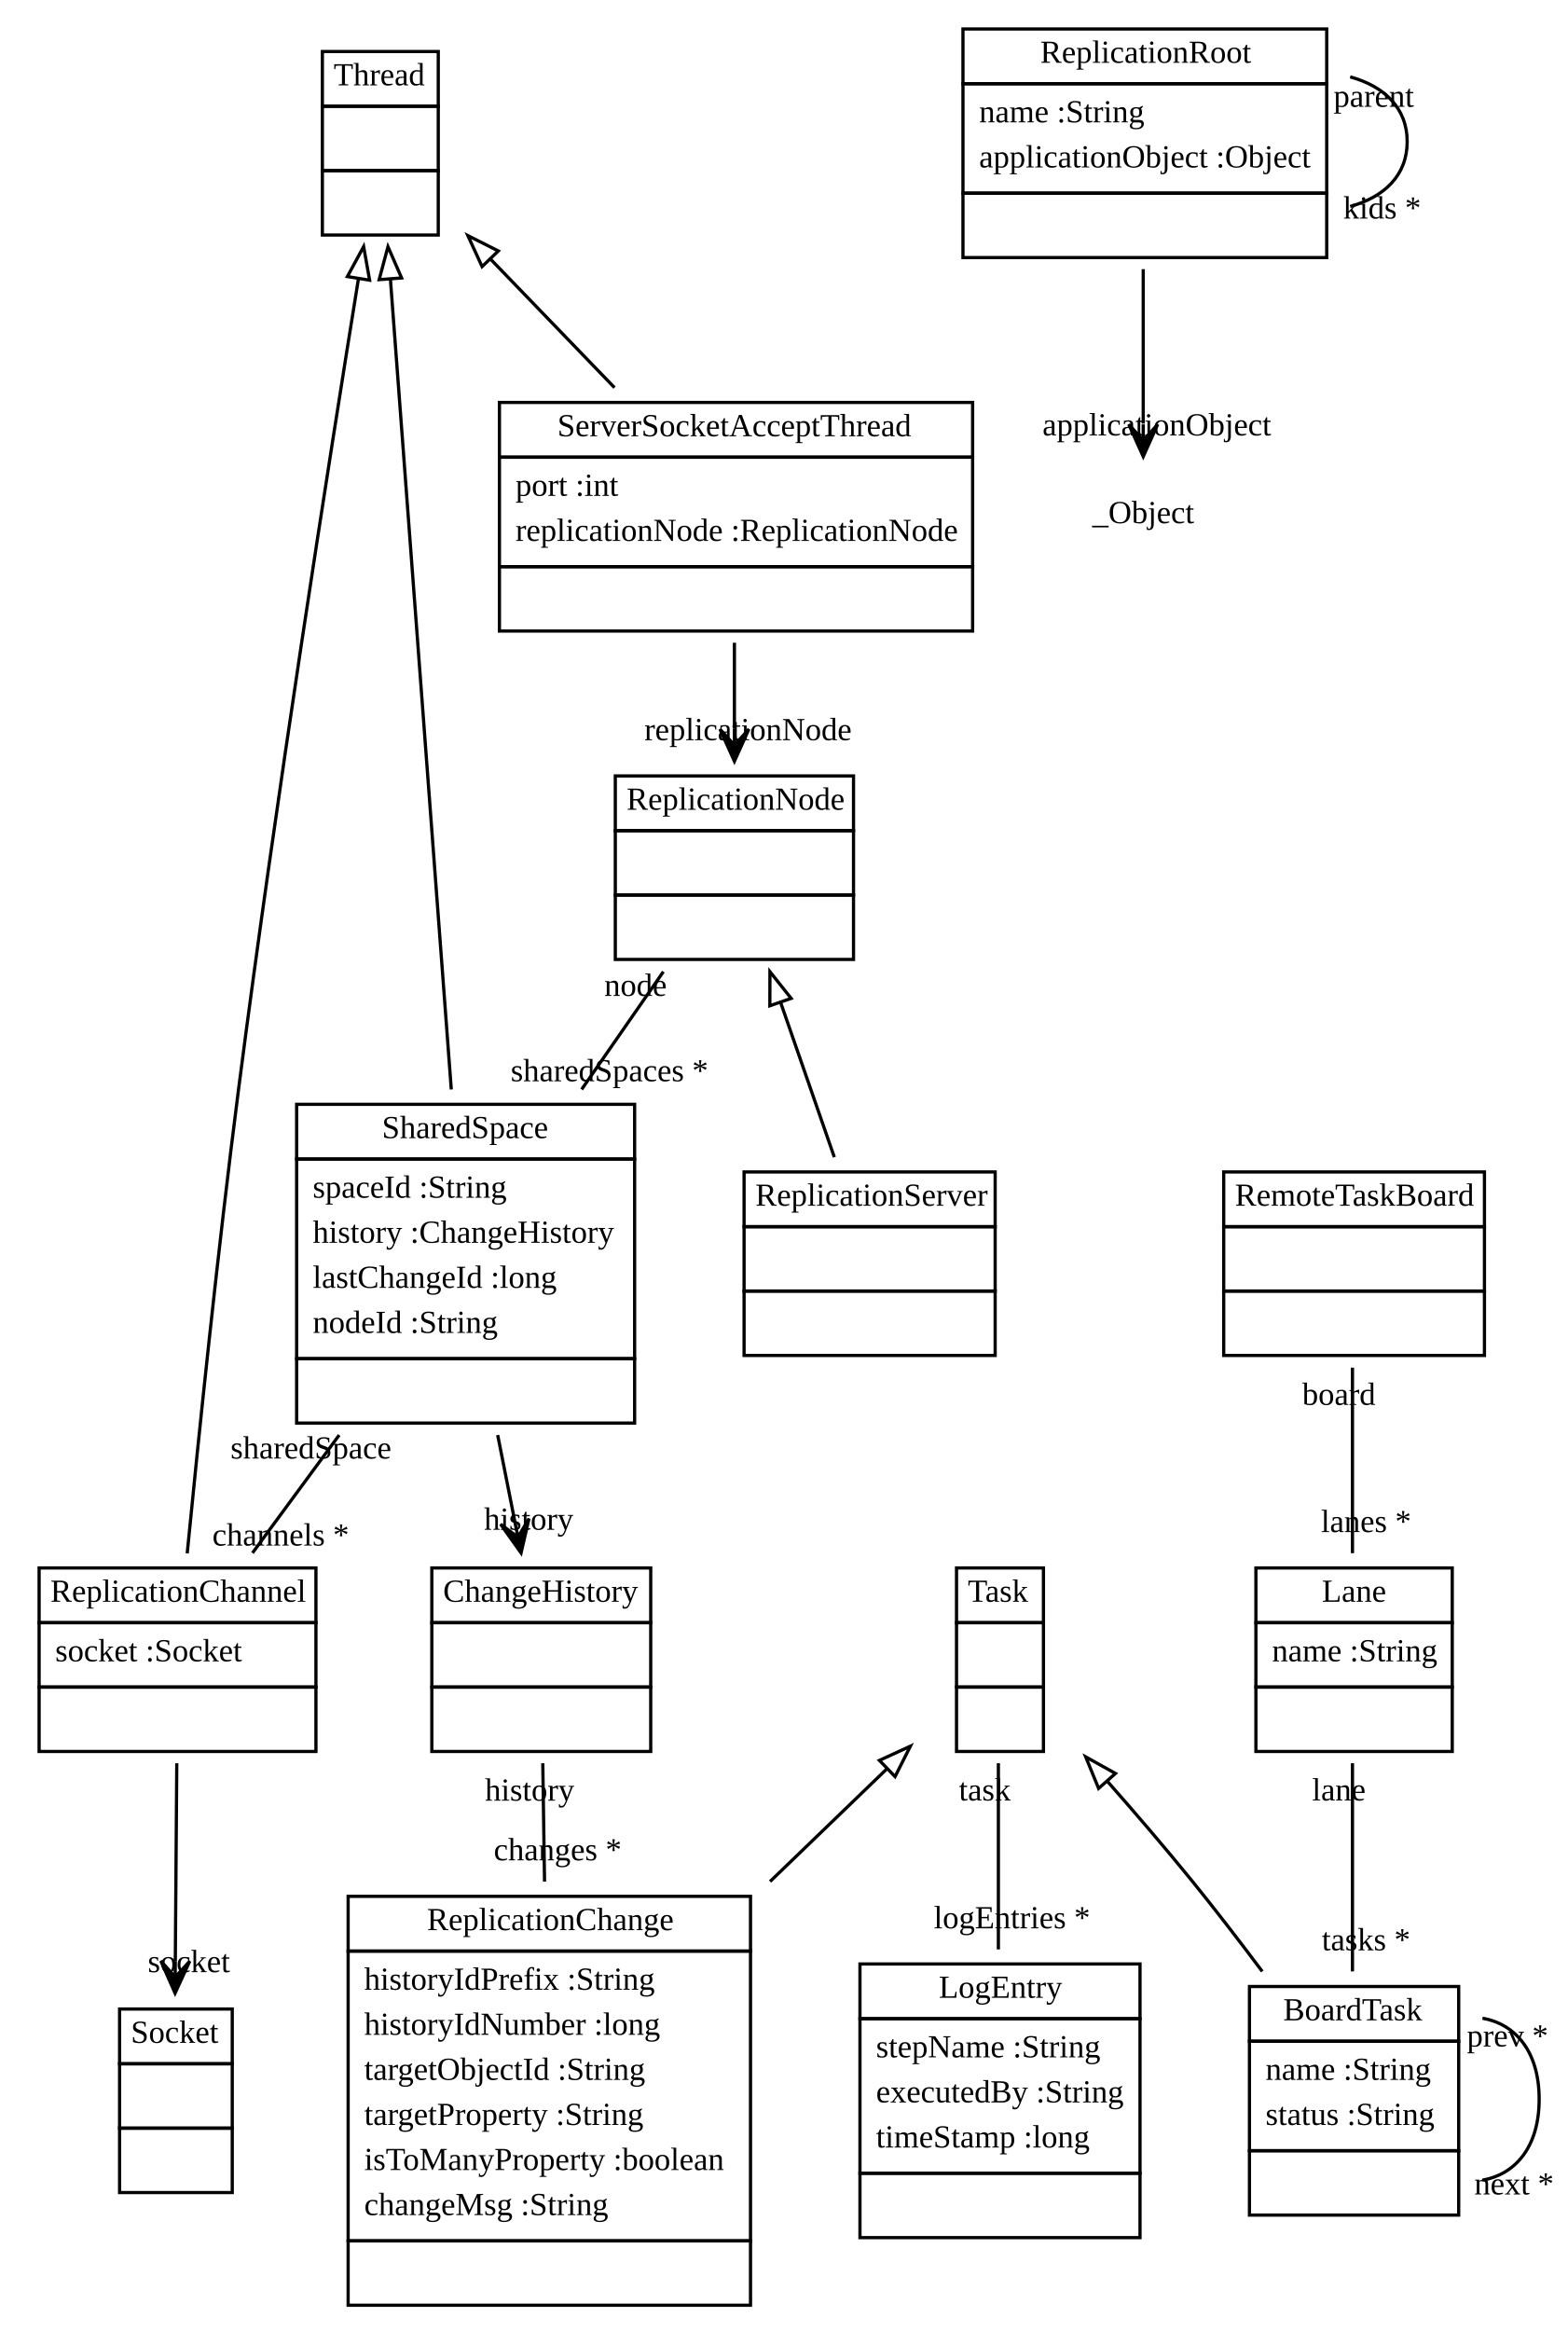
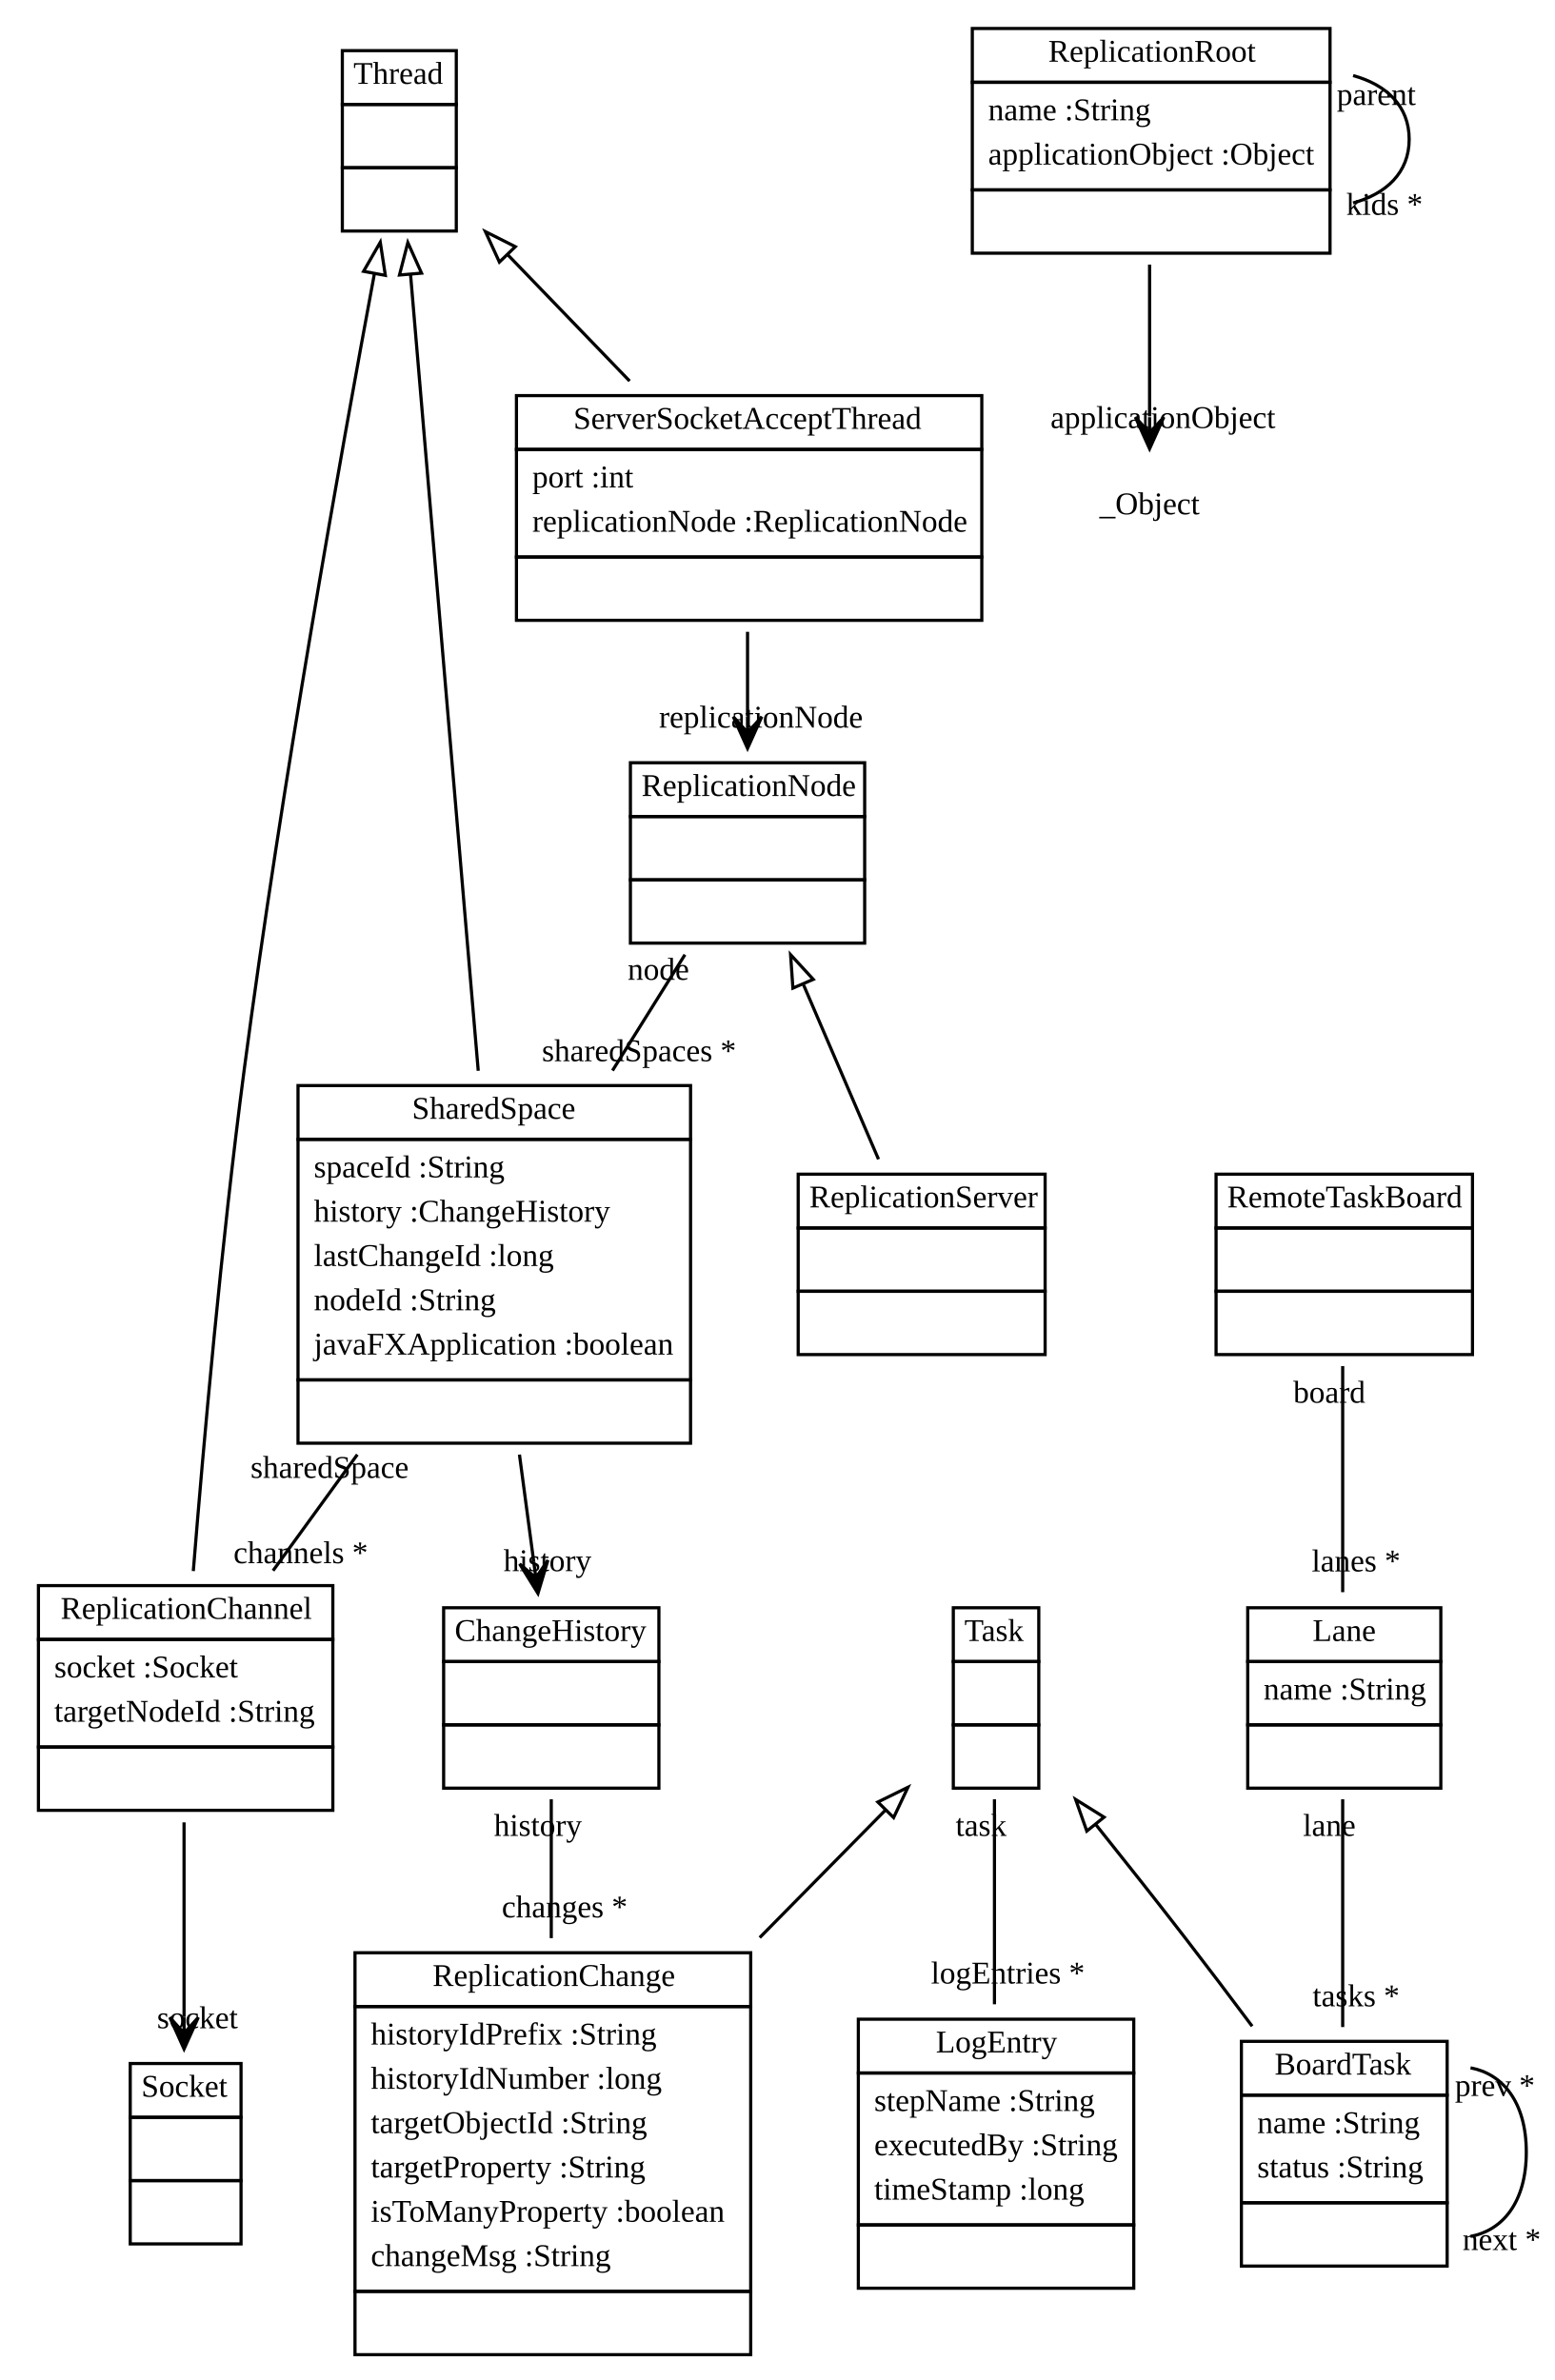
- <svg xmlns="http://www.w3.org/2000/svg" xmlns:xlink="http://www.w3.org/1999/xlink" width="487pt" height="724pt" viewBox="0.00 0.00 486.70 724.00">
-   <g id="graph1" class="graph" transform="scale(1 1) rotate(0) translate(4 720)">
-     <polygon fill="white" stroke="white" points="-4,5 -4,-720 483.699,-720 483.699,5 -4,5" />
+ <svg xmlns="http://www.w3.org/2000/svg" xmlns:xlink="http://www.w3.org/1999/xlink" width="491pt" height="752pt" viewBox="0.00 0.00 490.72 752.00">
+   <g id="graph1" class="graph" transform="scale(1 1) rotate(0) translate(4 748)">
+     <polygon fill="white" stroke="white" points="-4,5 -4,-748 487.724,-748 487.724,5 -4,5" />
    <g id="node1" class="node">
      <a xlink:href="../src/java/lang/Thread.java" xlink:title="&lt;TABLE&gt;">
-         <polygon fill="none" stroke="black" points="96,-687 96,-704 132,-704 132,-687 96,-687" />
-         <text text-anchor="start" x="99.5" y="-693.5" font-family="Times New Roman,serif" font-size="10.00">Thread</text>
-       </a>
-       <polygon fill="none" stroke="black" points="96,-667 96,-687 132,-687 132,-667 96,-667" />
-       <text text-anchor="start" x="112.5" y="-675" font-family="Times New Roman,serif" font-size="10.00"> </text>
-       <polygon fill="none" stroke="black" points="96,-647 96,-667 132,-667 132,-647 96,-647" />
-       <text text-anchor="start" x="112.5" y="-655" font-family="Times New Roman,serif" font-size="10.00"> </text>
+         <polygon fill="none" stroke="black" points="104,-715 104,-732 140,-732 140,-715 104,-715" />
+         <text text-anchor="start" x="107.5" y="-721.5" font-family="Times New Roman,serif" font-size="10.00">Thread</text>
+       </a>
+       <polygon fill="none" stroke="black" points="104,-695 104,-715 140,-715 140,-695 104,-695" />
+       <text text-anchor="start" x="120.5" y="-703" font-family="Times New Roman,serif" font-size="10.00"> </text>
+       <polygon fill="none" stroke="black" points="104,-675 104,-695 140,-695 140,-675 104,-675" />
+       <text text-anchor="start" x="120.5" y="-683" font-family="Times New Roman,serif" font-size="10.00"> </text>
    </g>
    <g id="node4" class="node">
      <a xlink:href="../src/org/sdmlib/replication/SharedSpace.java" xlink:title="&lt;TABLE&gt;">
-         <polygon fill="none" stroke="black" points="88,-360 88,-377 193,-377 193,-360 88,-360" />
-         <text text-anchor="start" x="114.5" y="-366.5" font-family="Times New Roman,serif" font-size="10.00">SharedSpace</text>
-       </a>
-       <polygon fill="none" stroke="black" points="88,-298 88,-360 193,-360 193,-298 88,-298" />
-       <text text-anchor="start" x="93" y="-348" font-family="Times New Roman,serif" font-size="10.00">spaceId :String</text>
-       <text text-anchor="start" x="93" y="-334" font-family="Times New Roman,serif" font-size="10.00">history :ChangeHistory</text>
-       <text text-anchor="start" x="93" y="-320" font-family="Times New Roman,serif" font-size="10.00">lastChangeId :long</text>
-       <text text-anchor="start" x="93" y="-306" font-family="Times New Roman,serif" font-size="10.00">nodeId :String</text>
-       <polygon fill="none" stroke="black" points="88,-278 88,-298 193,-298 193,-278 88,-278" />
-       <text text-anchor="start" x="139" y="-286" font-family="Times New Roman,serif" font-size="10.00"> </text>
+         <polygon fill="none" stroke="black" points="90,-388 90,-405 214,-405 214,-388 90,-388" />
+         <text text-anchor="start" x="126" y="-394.5" font-family="Times New Roman,serif" font-size="10.00">SharedSpace</text>
+       </a>
+       <polygon fill="none" stroke="black" points="90,-312 90,-388 214,-388 214,-312 90,-312" />
+       <text text-anchor="start" x="95" y="-376" font-family="Times New Roman,serif" font-size="10.00">spaceId :String</text>
+       <text text-anchor="start" x="95" y="-362" font-family="Times New Roman,serif" font-size="10.00">history :ChangeHistory</text>
+       <text text-anchor="start" x="95" y="-348" font-family="Times New Roman,serif" font-size="10.00">lastChangeId :long</text>
+       <text text-anchor="start" x="95" y="-334" font-family="Times New Roman,serif" font-size="10.00">nodeId :String</text>
+       <text text-anchor="start" x="95" y="-320" font-family="Times New Roman,serif" font-size="10.00">javaFXApplication :boolean</text>
+       <polygon fill="none" stroke="black" points="90,-292 90,-312 214,-312 214,-292 90,-292" />
+       <text text-anchor="start" x="150.5" y="-300" font-family="Times New Roman,serif" font-size="10.00"> </text>
    </g>
    <g id="edge2" class="edge">
-       <path fill="none" stroke="black" d="M117.127,-633.392C121.865,-570.336 130.86,-450.632 136.046,-381.617" />
-       <polygon fill="none" stroke="black" points="113.636,-633.143 116.376,-643.378 120.616,-633.668 113.636,-633.143" />
+       <path fill="none" stroke="black" d="M125.56,-661.107C130.864,-598.704 140.863,-481.045 146.929,-409.666" />
+       <polygon fill="none" stroke="black" points="122.048,-661.102 124.689,-671.363 129.023,-661.695 122.048,-661.102" />
    </g>
    <g id="node5" class="node">
      <a xlink:href="../src/org/sdmlib/replication/ReplicationChannel.java" xlink:title="&lt;TABLE&gt;">
-         <polygon fill="none" stroke="black" points="8,-216 8,-233 94,-233 94,-216 8,-216" />
-         <text text-anchor="start" x="11.5" y="-222.5" font-family="Times New Roman,serif" font-size="10.00">ReplicationChannel</text>
-       </a>
-       <polygon fill="none" stroke="black" points="8,-196 8,-216 94,-216 94,-196 8,-196" />
-       <text text-anchor="start" x="13" y="-204" font-family="Times New Roman,serif" font-size="10.00">socket :Socket</text>
-       <polygon fill="none" stroke="black" points="8,-176 8,-196 94,-196 94,-176 8,-176" />
-       <text text-anchor="start" x="49.5" y="-184" font-family="Times New Roman,serif" font-size="10.00"> </text>
+         <polygon fill="none" stroke="black" points="8,-230 8,-247 101,-247 101,-230 8,-230" />
+         <text text-anchor="start" x="15" y="-236.5" font-family="Times New Roman,serif" font-size="10.00">ReplicationChannel</text>
+       </a>
+       <polygon fill="none" stroke="black" points="8,-196 8,-230 101,-230 101,-196 8,-196" />
+       <text text-anchor="start" x="13" y="-218" font-family="Times New Roman,serif" font-size="10.00">socket :Socket</text>
+       <text text-anchor="start" x="13" y="-204" font-family="Times New Roman,serif" font-size="10.00">targetNodeId :String</text>
+       <polygon fill="none" stroke="black" points="8,-176 8,-196 101,-196 101,-176 8,-176" />
+       <text text-anchor="start" x="53" y="-184" font-family="Times New Roman,serif" font-size="10.00"> </text>
    </g>
    <g id="edge4" class="edge">
-       <path fill="none" stroke="black" d="M107.195,-633.39C98.044,-576.657 81.586,-471.809 70,-382 63.492,-331.555 57.458,-272.776 54.005,-237.522" />
-       <polygon fill="none" stroke="black" points="103.764,-634.096 108.816,-643.409 110.674,-632.978 103.764,-634.096" />
+       <path fill="none" stroke="black" d="M114.115,-661.45C103.576,-604.786 84.853,-500.016 73,-410 65.778,-355.154 60.125,-291.376 56.924,-251.593" />
+       <polygon fill="none" stroke="black" points="110.707,-662.269 115.984,-671.457 117.588,-660.984 110.707,-662.269" />
    </g>
    <g id="node7" class="node">
      <a xlink:href="../src/org/sdmlib/replication/ServerSocketAcceptThread.java" xlink:title="&lt;TABLE&gt;">
-         <polygon fill="none" stroke="black" points="151,-578 151,-595 298,-595 298,-578 151,-578" />
-         <text text-anchor="start" x="169" y="-584.5" font-family="Times New Roman,serif" font-size="10.00">ServerSocketAcceptThread</text>
-       </a>
-       <polygon fill="none" stroke="black" points="151,-544 151,-578 298,-578 298,-544 151,-544" />
-       <text text-anchor="start" x="156" y="-566" font-family="Times New Roman,serif" font-size="10.00">port :int</text>
-       <text text-anchor="start" x="156" y="-552" font-family="Times New Roman,serif" font-size="10.00">replicationNode :ReplicationNode</text>
-       <polygon fill="none" stroke="black" points="151,-524 151,-544 298,-544 298,-524 151,-524" />
-       <text text-anchor="start" x="223" y="-532" font-family="Times New Roman,serif" font-size="10.00"> </text>
+         <polygon fill="none" stroke="black" points="159,-606 159,-623 306,-623 306,-606 159,-606" />
+         <text text-anchor="start" x="177" y="-612.5" font-family="Times New Roman,serif" font-size="10.00">ServerSocketAcceptThread</text>
+       </a>
+       <polygon fill="none" stroke="black" points="159,-572 159,-606 306,-606 306,-572 159,-572" />
+       <text text-anchor="start" x="164" y="-594" font-family="Times New Roman,serif" font-size="10.00">port :int</text>
+       <text text-anchor="start" x="164" y="-580" font-family="Times New Roman,serif" font-size="10.00">replicationNode :ReplicationNode</text>
+       <polygon fill="none" stroke="black" points="159,-552 159,-572 306,-572 306,-552 159,-552" />
+       <text text-anchor="start" x="231" y="-560" font-family="Times New Roman,serif" font-size="10.00"> </text>
    </g>
    <g id="edge8" class="edge">
-       <path fill="none" stroke="black" d="M148.186,-639.571C160.421,-626.891 174.268,-612.54 186.749,-599.605" />
-       <polygon fill="none" stroke="black" points="145.616,-637.194 141.191,-646.82 150.653,-642.054 145.616,-637.194" />
+       <path fill="none" stroke="black" d="M156.186,-667.571C168.421,-654.891 182.268,-640.54 194.749,-627.605" />
+       <polygon fill="none" stroke="black" points="153.616,-665.194 149.191,-674.82 158.653,-670.054 153.616,-665.194" />
    </g>
    <g id="node2" class="node">
      <a xlink:href="../src/java/net/Socket.java" xlink:title="&lt;TABLE&gt;">
-         <polygon fill="none" stroke="black" points="33,-79 33,-96 68,-96 68,-79 33,-79" />
-         <text text-anchor="start" x="36.5" y="-85.5" font-family="Times New Roman,serif" font-size="10.00">Socket</text>
-       </a>
-       <polygon fill="none" stroke="black" points="33,-59 33,-79 68,-79 68,-59 33,-59" />
-       <text text-anchor="start" x="49" y="-67" font-family="Times New Roman,serif" font-size="10.00"> </text>
-       <polygon fill="none" stroke="black" points="33,-39 33,-59 68,-59 68,-39 33,-39" />
-       <text text-anchor="start" x="49" y="-47" font-family="Times New Roman,serif" font-size="10.00"> </text>
+         <polygon fill="none" stroke="black" points="37,-79 37,-96 72,-96 72,-79 37,-79" />
+         <text text-anchor="start" x="40.5" y="-85.5" font-family="Times New Roman,serif" font-size="10.00">Socket</text>
+       </a>
+       <polygon fill="none" stroke="black" points="37,-59 37,-79 72,-79 72,-59 37,-59" />
+       <text text-anchor="start" x="53" y="-67" font-family="Times New Roman,serif" font-size="10.00"> </text>
+       <polygon fill="none" stroke="black" points="37,-39 37,-59 72,-59 72,-39 37,-39" />
+       <text text-anchor="start" x="53" y="-47" font-family="Times New Roman,serif" font-size="10.00"> </text>
    </g>
    <g id="node3" class="node">
      <a xlink:href="../src/org/sdmlib/replication/ReplicationNode.java" xlink:title="&lt;TABLE&gt;">
-         <polygon fill="none" stroke="black" points="187,-462 187,-479 261,-479 261,-462 187,-462" />
-         <text text-anchor="start" x="190.5" y="-468.5" font-family="Times New Roman,serif" font-size="10.00">ReplicationNode</text>
-       </a>
-       <polygon fill="none" stroke="black" points="187,-442 187,-462 261,-462 261,-442 187,-442" />
-       <text text-anchor="start" x="222.5" y="-450" font-family="Times New Roman,serif" font-size="10.00"> </text>
-       <polygon fill="none" stroke="black" points="187,-422 187,-442 261,-442 261,-422 187,-422" />
-       <text text-anchor="start" x="222.5" y="-430" font-family="Times New Roman,serif" font-size="10.00"> </text>
+         <polygon fill="none" stroke="black" points="195,-490 195,-507 269,-507 269,-490 195,-490" />
+         <text text-anchor="start" x="198.5" y="-496.5" font-family="Times New Roman,serif" font-size="10.00">ReplicationNode</text>
+       </a>
+       <polygon fill="none" stroke="black" points="195,-470 195,-490 269,-490 269,-470 195,-470" />
+       <text text-anchor="start" x="230.5" y="-478" font-family="Times New Roman,serif" font-size="10.00"> </text>
+       <polygon fill="none" stroke="black" points="195,-450 195,-470 269,-470 269,-450 195,-450" />
+       <text text-anchor="start" x="230.5" y="-458" font-family="Times New Roman,serif" font-size="10.00"> </text>
    </g>
    <g id="edge14" class="edge">
-       <path fill="none" stroke="black" d="M201.93,-418.209C194.153,-407.005 185.188,-394.093 176.538,-381.632" />
-       <text text-anchor="middle" x="185.178" y="-384.167" font-family="Times New Roman,serif" font-size="10.00">sharedSpaces *</text>
-       <text text-anchor="middle" x="193.29" y="-410.674" font-family="Times New Roman,serif" font-size="10.00">node</text>
+       <path fill="none" stroke="black" d="M212.225,-446.36C205.284,-435.255 197.241,-422.386 189.338,-409.74" />
+       <text text-anchor="middle" x="197.725" y="-412.686" font-family="Times New Roman,serif" font-size="10.00">sharedSpaces *</text>
+       <text text-anchor="middle" x="203.837" y="-438.414" font-family="Times New Roman,serif" font-size="10.00">node</text>
    </g>
    <g id="node6" class="node">
      <a xlink:href="../src/org/sdmlib/replication/ReplicationServer.java" xlink:title="&lt;TABLE&gt;">
-         <polygon fill="none" stroke="black" points="227,-339 227,-356 305,-356 305,-339 227,-339" />
-         <text text-anchor="start" x="230.5" y="-345.5" font-family="Times New Roman,serif" font-size="10.00">ReplicationServer</text>
-       </a>
-       <polygon fill="none" stroke="black" points="227,-319 227,-339 305,-339 305,-319 227,-319" />
-       <text text-anchor="start" x="264.5" y="-327" font-family="Times New Roman,serif" font-size="10.00"> </text>
-       <polygon fill="none" stroke="black" points="227,-299 227,-319 305,-319 305,-299 227,-299" />
-       <text text-anchor="start" x="264.5" y="-307" font-family="Times New Roman,serif" font-size="10.00"> </text>
+         <polygon fill="none" stroke="black" points="248,-360 248,-377 326,-377 326,-360 248,-360" />
+         <text text-anchor="start" x="251.5" y="-366.5" font-family="Times New Roman,serif" font-size="10.00">ReplicationServer</text>
+       </a>
+       <polygon fill="none" stroke="black" points="248,-340 248,-360 326,-360 326,-340 248,-340" />
+       <text text-anchor="start" x="285.5" y="-348" font-family="Times New Roman,serif" font-size="10.00"> </text>
+       <polygon fill="none" stroke="black" points="248,-320 248,-340 326,-340 326,-320 248,-320" />
+       <text text-anchor="start" x="285.5" y="-328" font-family="Times New Roman,serif" font-size="10.00"> </text>
    </g>
    <g id="edge6" class="edge">
-       <path fill="none" stroke="black" d="M238.335,-408.7C243.8,-392.957 249.936,-375.279 255.039,-360.579" />
-       <polygon fill="none" stroke="black" points="235.008,-407.614 235.035,-418.209 241.621,-409.909 235.008,-407.614" />
+       <path fill="none" stroke="black" d="M249.718,-436.765C257.388,-418.915 266.225,-398.348 273.37,-381.72" />
+       <polygon fill="none" stroke="black" points="246.328,-435.79 245.596,-446.36 252.759,-438.554 246.328,-435.79" />
    </g>
    <g id="edge16" class="edge">
-       <path fill="none" stroke="black" d="M101.222,-274.28C92.041,-261.797 82.529,-248.866 74.286,-237.658" />
-       <text text-anchor="middle" x="83.06" y="-239.955" font-family="Times New Roman,serif" font-size="10.00">channels *</text>
-       <text text-anchor="middle" x="92.448" y="-266.983" font-family="Times New Roman,serif" font-size="10.00">sharedSpace</text>
+       <path fill="none" stroke="black" d="M108.731,-288.394C99.706,-275.962 90.419,-263.169 82.116,-251.731" />
+       <text text-anchor="middle" x="90.86" y="-254.082" font-family="Times New Roman,serif" font-size="10.00">channels *</text>
+       <text text-anchor="middle" x="99.986" y="-281.042" font-family="Times New Roman,serif" font-size="10.00">sharedSpace</text>
    </g>
    <g id="node10" class="node">
      <a xlink:href="../src/org/sdmlib/replication/ChangeHistory.java" xlink:title="&lt;TABLE&gt;">
-         <polygon fill="none" stroke="black" points="130,-216 130,-233 198,-233 198,-216 130,-216" />
-         <text text-anchor="start" x="133.5" y="-222.5" font-family="Times New Roman,serif" font-size="10.00">ChangeHistory</text>
-       </a>
-       <polygon fill="none" stroke="black" points="130,-196 130,-216 198,-216 198,-196 130,-196" />
-       <text text-anchor="start" x="162.5" y="-204" font-family="Times New Roman,serif" font-size="10.00"> </text>
-       <polygon fill="none" stroke="black" points="130,-176 130,-196 198,-196 198,-176 130,-176" />
-       <text text-anchor="start" x="162.5" y="-184" font-family="Times New Roman,serif" font-size="10.00"> </text>
+         <polygon fill="none" stroke="black" points="136,-223 136,-240 204,-240 204,-223 136,-223" />
+         <text text-anchor="start" x="139.5" y="-229.5" font-family="Times New Roman,serif" font-size="10.00">ChangeHistory</text>
+       </a>
+       <polygon fill="none" stroke="black" points="136,-203 136,-223 204,-223 204,-203 136,-203" />
+       <text text-anchor="start" x="168.5" y="-211" font-family="Times New Roman,serif" font-size="10.00"> </text>
+       <polygon fill="none" stroke="black" points="136,-183 136,-203 204,-203 204,-183 136,-183" />
+       <text text-anchor="start" x="168.5" y="-191" font-family="Times New Roman,serif" font-size="10.00"> </text>
    </g>
    <g id="edge30" class="edge">
-       <path fill="none" stroke="black" d="M150.457,-274.28C152.236,-265.308 154.062,-256.104 155.774,-247.475" />
-       <polygon fill="black" stroke="black" points="157.721,-237.658 160.189,-248.342 156.748,-242.562 155.775,-247.467 155.775,-247.467 155.775,-247.467 156.748,-242.562 151.361,-246.591 157.721,-237.658 157.721,-237.658" />
-       <text text-anchor="middle" x="160.103" y="-244.87" font-family="Times New Roman,serif" font-size="10.00">history</text>
+       <path fill="none" stroke="black" d="M159.947,-288.394C161.475,-276.939 163.043,-265.177 164.473,-254.451" />
+       <polygon fill="black" stroke="black" points="165.796,-244.529 168.935,-255.036 165.135,-249.485 164.474,-254.441 164.474,-254.441 164.474,-254.441 165.135,-249.485 160.014,-253.847 165.796,-244.529 165.796,-244.529" />
+       <text text-anchor="middle" x="168.787" y="-251.571" font-family="Times New Roman,serif" font-size="10.00">history</text>
    </g>
    <g id="edge32" class="edge">
-       <path fill="none" stroke="black" d="M50.766,-172.348C50.63,-154.032 50.457,-130.754 50.311,-110.929" />
-       <polygon fill="black" stroke="black" points="50.236,-100.921 54.81,-110.887 50.273,-105.921 50.311,-110.921 50.311,-110.921 50.311,-110.921 50.273,-105.921 45.811,-110.954 50.236,-100.921 50.236,-100.921" />
-       <text text-anchor="middle" x="54.53" y="-107.452" font-family="Times New Roman,serif" font-size="10.00">socket</text>
+       <path fill="none" stroke="black" d="M54,-172.198C54,-153.126 54,-130.121 54,-110.676" />
+       <polygon fill="black" stroke="black" points="54,-100.581 58.5,-110.58 54,-105.581 54,-110.581 54,-110.581 54,-110.581 54,-105.581 49.5,-110.581 54,-100.581 54,-100.581" />
+       <text text-anchor="middle" x="58.226" y="-107.144" font-family="Times New Roman,serif" font-size="10.00">socket</text>
    </g>
    <g id="edge34" class="edge">
-       <path fill="none" stroke="black" d="M224,-520.371C224,-511.679 224,-502.42 224,-493.613" />
-       <polygon fill="black" stroke="black" points="224,-483.543 228.5,-493.543 224,-488.543 224,-493.543 224,-493.543 224,-493.543 224,-488.543 219.5,-493.543 224,-483.543 224,-483.543" />
-       <text text-anchor="middle" x="228.226" y="-490.106" font-family="Times New Roman,serif" font-size="10.00">replicationNode</text>
+       <path fill="none" stroke="black" d="M232,-548.371C232,-539.679 232,-530.42 232,-521.613" />
+       <polygon fill="black" stroke="black" points="232,-511.543 236.5,-521.543 232,-516.543 232,-521.543 232,-521.543 232,-521.543 232,-516.543 227.5,-521.543 232,-511.543 232,-511.543" />
+       <text text-anchor="middle" x="236.226" y="-518.106" font-family="Times New Roman,serif" font-size="10.00">replicationNode</text>
    </g>
    <g id="node8" class="node">
      <a xlink:href="../src/org/sdmlib/replication/Task.java" xlink:title="&lt;TABLE&gt;">
-         <polygon fill="none" stroke="black" points="293,-216 293,-233 320,-233 320,-216 293,-216" />
-         <text text-anchor="start" x="296.5" y="-222.5" font-family="Times New Roman,serif" font-size="10.00">Task</text>
-       </a>
-       <polygon fill="none" stroke="black" points="293,-196 293,-216 320,-216 320,-196 293,-196" />
-       <text text-anchor="start" x="305" y="-204" font-family="Times New Roman,serif" font-size="10.00"> </text>
-       <polygon fill="none" stroke="black" points="293,-176 293,-196 320,-196 320,-176 293,-176" />
-       <text text-anchor="start" x="305" y="-184" font-family="Times New Roman,serif" font-size="10.00"> </text>
+         <polygon fill="none" stroke="black" points="297,-223 297,-240 324,-240 324,-223 297,-223" />
+         <text text-anchor="start" x="300.5" y="-229.5" font-family="Times New Roman,serif" font-size="10.00">Task</text>
+       </a>
+       <polygon fill="none" stroke="black" points="297,-203 297,-223 324,-223 324,-203 297,-203" />
+       <text text-anchor="start" x="309" y="-211" font-family="Times New Roman,serif" font-size="10.00"> </text>
+       <polygon fill="none" stroke="black" points="297,-183 297,-203 324,-203 324,-183 297,-183" />
+       <text text-anchor="start" x="309" y="-191" font-family="Times New Roman,serif" font-size="10.00"> </text>
    </g>
    <g id="node9" class="node">
      <a xlink:href="../src/org/sdmlib/replication/LogEntry.java" xlink:title="&lt;TABLE&gt;">
-         <polygon fill="none" stroke="black" points="263,-93 263,-110 350,-110 350,-93 263,-93" />
-         <text text-anchor="start" x="287.5" y="-99.5" font-family="Times New Roman,serif" font-size="10.00">LogEntry</text>
-       </a>
-       <polygon fill="none" stroke="black" points="263,-45 263,-93 350,-93 350,-45 263,-45" />
-       <text text-anchor="start" x="268" y="-81" font-family="Times New Roman,serif" font-size="10.00">stepName :String</text>
-       <text text-anchor="start" x="268" y="-67" font-family="Times New Roman,serif" font-size="10.00">executedBy :String</text>
-       <text text-anchor="start" x="268" y="-53" font-family="Times New Roman,serif" font-size="10.00">timeStamp :long</text>
-       <polygon fill="none" stroke="black" points="263,-25 263,-45 350,-45 350,-25 263,-25" />
-       <text text-anchor="start" x="305" y="-33" font-family="Times New Roman,serif" font-size="10.00"> </text>
+         <polygon fill="none" stroke="black" points="267,-93 267,-110 354,-110 354,-93 267,-93" />
+         <text text-anchor="start" x="291.5" y="-99.5" font-family="Times New Roman,serif" font-size="10.00">LogEntry</text>
+       </a>
+       <polygon fill="none" stroke="black" points="267,-45 267,-93 354,-93 354,-45 267,-45" />
+       <text text-anchor="start" x="272" y="-81" font-family="Times New Roman,serif" font-size="10.00">stepName :String</text>
+       <text text-anchor="start" x="272" y="-67" font-family="Times New Roman,serif" font-size="10.00">executedBy :String</text>
+       <text text-anchor="start" x="272" y="-53" font-family="Times New Roman,serif" font-size="10.00">timeStamp :long</text>
+       <polygon fill="none" stroke="black" points="267,-25 267,-45 354,-45 354,-25 267,-25" />
+       <text text-anchor="start" x="309" y="-33" font-family="Times New Roman,serif" font-size="10.00"> </text>
    </g>
    <g id="edge18" class="edge">
-       <path fill="none" stroke="black" d="M306,-172.348C306,-155.125 306,-133.515 306,-114.514" />
-       <text text-anchor="middle" x="310.226" y="-121.078" font-family="Times New Roman,serif" font-size="10.00">logEntries *</text>
-       <text text-anchor="middle" x="301.774" y="-160.785" font-family="Times New Roman,serif" font-size="10.00">task</text>
+       <path fill="none" stroke="black" d="M310,-179.486C310,-160.448 310,-135.856 310,-114.708" />
+       <text text-anchor="middle" x="314.226" y="-121.271" font-family="Times New Roman,serif" font-size="10.00">logEntries *</text>
+       <text text-anchor="middle" x="305.774" y="-167.923" font-family="Times New Roman,serif" font-size="10.00">task</text>
    </g>
    <g id="node11" class="node">
      <a xlink:href="../src/org/sdmlib/replication/ReplicationChange.java" xlink:title="&lt;TABLE&gt;">
-         <polygon fill="none" stroke="black" points="104,-114 104,-131 229,-131 229,-114 104,-114" />
-         <text text-anchor="start" x="128.5" y="-120.5" font-family="Times New Roman,serif" font-size="10.00">ReplicationChange</text>
-       </a>
-       <polygon fill="none" stroke="black" points="104,-24 104,-114 229,-114 229,-24 104,-24" />
-       <text text-anchor="start" x="109" y="-102" font-family="Times New Roman,serif" font-size="10.00">historyIdPrefix :String</text>
-       <text text-anchor="start" x="109" y="-88" font-family="Times New Roman,serif" font-size="10.00">historyIdNumber :long</text>
-       <text text-anchor="start" x="109" y="-74" font-family="Times New Roman,serif" font-size="10.00">targetObjectId :String</text>
-       <text text-anchor="start" x="109" y="-60" font-family="Times New Roman,serif" font-size="10.00">targetProperty :String</text>
-       <text text-anchor="start" x="109" y="-46" font-family="Times New Roman,serif" font-size="10.00">isToManyProperty :boolean</text>
-       <text text-anchor="start" x="109" y="-32" font-family="Times New Roman,serif" font-size="10.00">changeMsg :String</text>
-       <polygon fill="none" stroke="black" points="104,-4 104,-24 229,-24 229,-4 104,-4" />
-       <text text-anchor="start" x="165" y="-12" font-family="Times New Roman,serif" font-size="10.00"> </text>
+         <polygon fill="none" stroke="black" points="108,-114 108,-131 233,-131 233,-114 108,-114" />
+         <text text-anchor="start" x="132.5" y="-120.5" font-family="Times New Roman,serif" font-size="10.00">ReplicationChange</text>
+       </a>
+       <polygon fill="none" stroke="black" points="108,-24 108,-114 233,-114 233,-24 108,-24" />
+       <text text-anchor="start" x="113" y="-102" font-family="Times New Roman,serif" font-size="10.00">historyIdPrefix :String</text>
+       <text text-anchor="start" x="113" y="-88" font-family="Times New Roman,serif" font-size="10.00">historyIdNumber :long</text>
+       <text text-anchor="start" x="113" y="-74" font-family="Times New Roman,serif" font-size="10.00">targetObjectId :String</text>
+       <text text-anchor="start" x="113" y="-60" font-family="Times New Roman,serif" font-size="10.00">targetProperty :String</text>
+       <text text-anchor="start" x="113" y="-46" font-family="Times New Roman,serif" font-size="10.00">isToManyProperty :boolean</text>
+       <text text-anchor="start" x="113" y="-32" font-family="Times New Roman,serif" font-size="10.00">changeMsg :String</text>
+       <polygon fill="none" stroke="black" points="108,-4 108,-24 233,-24 233,-4 108,-4" />
+       <text text-anchor="start" x="169" y="-12" font-family="Times New Roman,serif" font-size="10.00"> </text>
    </g>
    <g id="edge10" class="edge">
-       <path fill="none" stroke="black" d="M271.309,-170.548C260.275,-159.908 247.655,-147.739 235.076,-135.609" />
-       <polygon fill="none" stroke="black" points="269.046,-173.228 278.674,-177.65 273.905,-168.189 269.046,-173.228" />
+       <path fill="none" stroke="black" d="M275.458,-175.964C263.444,-163.779 249.538,-149.674 235.844,-135.784" />
+       <polygon fill="none" stroke="black" points="273.161,-178.62 282.674,-183.284 278.146,-173.706 273.161,-178.62" />
    </g>
    <g id="node14" class="node">
      <a xlink:href="../src/org/sdmlib/replication/BoardTask.java" xlink:title="&lt;TABLE&gt;">
-         <polygon fill="none" stroke="black" points="384,-86 384,-103 449,-103 449,-86 384,-86" />
-         <text text-anchor="start" x="394.5" y="-92.5" font-family="Times New Roman,serif" font-size="10.00">BoardTask</text>
-       </a>
-       <polygon fill="none" stroke="black" points="384,-52 384,-86 449,-86 449,-52 384,-52" />
-       <text text-anchor="start" x="389" y="-74" font-family="Times New Roman,serif" font-size="10.00">name :String</text>
-       <text text-anchor="start" x="389" y="-60" font-family="Times New Roman,serif" font-size="10.00">status :String</text>
-       <polygon fill="none" stroke="black" points="384,-32 384,-52 449,-52 449,-32 384,-32" />
-       <text text-anchor="start" x="415" y="-40" font-family="Times New Roman,serif" font-size="10.00"> </text>
+         <polygon fill="none" stroke="black" points="388,-86 388,-103 453,-103 453,-86 388,-86" />
+         <text text-anchor="start" x="398.5" y="-92.5" font-family="Times New Roman,serif" font-size="10.00">BoardTask</text>
+       </a>
+       <polygon fill="none" stroke="black" points="388,-52 388,-86 453,-86 453,-52 388,-52" />
+       <text text-anchor="start" x="393" y="-74" font-family="Times New Roman,serif" font-size="10.00">name :String</text>
+       <text text-anchor="start" x="393" y="-60" font-family="Times New Roman,serif" font-size="10.00">status :String</text>
+       <polygon fill="none" stroke="black" points="388,-32 388,-52 453,-52 453,-32 388,-32" />
+       <text text-anchor="start" x="419" y="-40" font-family="Times New Roman,serif" font-size="10.00"> </text>
    </g>
    <g id="edge12" class="edge">
-       <path fill="none" stroke="black" d="M339.929,-166.654C348.592,-156.82 357.777,-146.126 366,-136 373.319,-126.986 380.947,-117.063 387.975,-107.679" />
-       <polygon fill="none" stroke="black" points="337.139,-164.525 333.122,-174.329 342.376,-169.17 337.139,-164.525" />
+       <path fill="none" stroke="black" d="M342.102,-171.383C351.198,-160.02 361.057,-147.573 370,-136 377.011,-126.927 384.457,-117.074 391.401,-107.785" />
+       <polygon fill="none" stroke="black" points="339.167,-169.448 335.637,-179.438 344.626,-173.83 339.167,-169.448" />
    </g>
    <g id="edge20" class="edge">
-       <path fill="none" stroke="black" d="M164.469,-172.348C164.633,-161.282 164.824,-148.404 165.014,-135.572" />
-       <text text-anchor="middle" x="169.105" y="-142.196" font-family="Times New Roman,serif" font-size="10.00">changes *</text>
-       <text text-anchor="middle" x="160.377" y="-160.724" font-family="Times New Roman,serif" font-size="10.00">history</text>
+       <path fill="none" stroke="black" d="M170,-179.486C170,-166.494 170,-150.916 170,-135.612" />
+       <text text-anchor="middle" x="174.226" y="-142.175" font-family="Times New Roman,serif" font-size="10.00">changes *</text>
+       <text text-anchor="middle" x="165.774" y="-167.923" font-family="Times New Roman,serif" font-size="10.00">history</text>
    </g>
    <g id="node12" class="node">
      <a xlink:href="../src/org/sdmlib/replication/RemoteTaskBoard.java" xlink:title="&lt;TABLE&gt;">
-         <polygon fill="none" stroke="black" points="376,-339 376,-356 457,-356 457,-339 376,-339" />
-         <text text-anchor="start" x="379.5" y="-345.5" font-family="Times New Roman,serif" font-size="10.00">RemoteTaskBoard</text>
-       </a>
-       <polygon fill="none" stroke="black" points="376,-319 376,-339 457,-339 457,-319 376,-319" />
-       <text text-anchor="start" x="415" y="-327" font-family="Times New Roman,serif" font-size="10.00"> </text>
-       <polygon fill="none" stroke="black" points="376,-299 376,-319 457,-319 457,-299 376,-299" />
-       <text text-anchor="start" x="415" y="-307" font-family="Times New Roman,serif" font-size="10.00"> </text>
+         <polygon fill="none" stroke="black" points="380,-360 380,-377 461,-377 461,-360 380,-360" />
+         <text text-anchor="start" x="383.5" y="-366.5" font-family="Times New Roman,serif" font-size="10.00">RemoteTaskBoard</text>
+       </a>
+       <polygon fill="none" stroke="black" points="380,-340 380,-360 461,-360 461,-340 380,-340" />
+       <text text-anchor="start" x="419" y="-348" font-family="Times New Roman,serif" font-size="10.00"> </text>
+       <polygon fill="none" stroke="black" points="380,-320 380,-340 461,-340 461,-320 380,-320" />
+       <text text-anchor="start" x="419" y="-328" font-family="Times New Roman,serif" font-size="10.00"> </text>
    </g>
    <g id="node13" class="node">
      <a xlink:href="../src/org/sdmlib/replication/Lane.java" xlink:title="&lt;TABLE&gt;">
-         <polygon fill="none" stroke="black" points="386,-216 386,-233 447,-233 447,-216 386,-216" />
-         <text text-anchor="start" x="406.5" y="-222.5" font-family="Times New Roman,serif" font-size="10.00">Lane</text>
-       </a>
-       <polygon fill="none" stroke="black" points="386,-196 386,-216 447,-216 447,-196 386,-196" />
-       <text text-anchor="start" x="391" y="-204" font-family="Times New Roman,serif" font-size="10.00">name :String</text>
-       <polygon fill="none" stroke="black" points="386,-176 386,-196 447,-196 447,-176 386,-176" />
-       <text text-anchor="start" x="415" y="-184" font-family="Times New Roman,serif" font-size="10.00"> </text>
+         <polygon fill="none" stroke="black" points="390,-223 390,-240 451,-240 451,-223 390,-223" />
+         <text text-anchor="start" x="410.5" y="-229.5" font-family="Times New Roman,serif" font-size="10.00">Lane</text>
+       </a>
+       <polygon fill="none" stroke="black" points="390,-203 390,-223 451,-223 451,-203 390,-203" />
+       <text text-anchor="start" x="395" y="-211" font-family="Times New Roman,serif" font-size="10.00">name :String</text>
+       <polygon fill="none" stroke="black" points="390,-183 390,-203 451,-203 451,-183 390,-183" />
+       <text text-anchor="start" x="419" y="-191" font-family="Times New Roman,serif" font-size="10.00"> </text>
    </g>
    <g id="edge22" class="edge">
-       <path fill="none" stroke="black" d="M416,-295.209C416,-277.424 416,-255.33 416,-237.579" />
-       <text text-anchor="middle" x="420.226" y="-244.142" font-family="Times New Roman,serif" font-size="10.00">lanes *</text>
-       <text text-anchor="middle" x="411.774" y="-283.646" font-family="Times New Roman,serif" font-size="10.00">board</text>
+       <path fill="none" stroke="black" d="M420,-316.348C420,-294.839 420,-266.487 420,-244.921" />
+       <text text-anchor="middle" x="424.226" y="-251.484" font-family="Times New Roman,serif" font-size="10.00">lanes *</text>
+       <text text-anchor="middle" x="415.774" y="-304.785" font-family="Times New Roman,serif" font-size="10.00">board</text>
    </g>
    <g id="edge24" class="edge">
-       <path fill="none" stroke="black" d="M416,-172.348C416,-153.021 416,-128.169 416,-107.68" />
-       <text text-anchor="middle" x="420.226" y="-114.243" font-family="Times New Roman,serif" font-size="10.00">tasks *</text>
-       <text text-anchor="middle" x="411.774" y="-160.785" font-family="Times New Roman,serif" font-size="10.00">lane</text>
+       <path fill="none" stroke="black" d="M420,-179.486C420,-158.242 420,-130.082 420,-107.509" />
+       <text text-anchor="middle" x="424.226" y="-114.072" font-family="Times New Roman,serif" font-size="10.00">tasks *</text>
+       <text text-anchor="middle" x="415.774" y="-167.923" font-family="Times New Roman,serif" font-size="10.00">lane</text>
    </g>
    <g id="edge26" class="edge">
-       <path fill="none" stroke="black" d="M456.387,-93.15C466.466,-91.391 474,-83.008 474,-68 474,-52.992 466.466,-44.609 456.387,-42.85" />
-       <text text-anchor="middle" x="466.199" y="-38.419" font-family="Times New Roman,serif" font-size="10.00">next *</text>
-       <text text-anchor="middle" x="464.173" y="-84.375" font-family="Times New Roman,serif" font-size="10.00">prev *</text>
+       <path fill="none" stroke="black" d="M460.387,-94.629C470.466,-92.767 478,-83.891 478,-68 478,-52.109 470.466,-43.233 460.387,-41.371" />
+       <text text-anchor="middle" x="470.224" y="-37.074" font-family="Times New Roman,serif" font-size="10.00">next *</text>
+       <text text-anchor="middle" x="468.087" y="-85.749" font-family="Times New Roman,serif" font-size="10.00">prev *</text>
    </g>
    <g id="node15" class="node">
      <a xlink:href="../src/org/sdmlib/replication/ReplicationRoot.java" xlink:title="&lt;TABLE&gt;">
-         <polygon fill="none" stroke="black" points="295,-694 295,-711 408,-711 408,-694 295,-694" />
-         <text text-anchor="start" x="319" y="-700.5" font-family="Times New Roman,serif" font-size="10.00">ReplicationRoot</text>
-       </a>
-       <polygon fill="none" stroke="black" points="295,-660 295,-694 408,-694 408,-660 295,-660" />
-       <text text-anchor="start" x="300" y="-682" font-family="Times New Roman,serif" font-size="10.00">name :String</text>
-       <text text-anchor="start" x="300" y="-668" font-family="Times New Roman,serif" font-size="10.00">applicationObject :Object</text>
-       <polygon fill="none" stroke="black" points="295,-640 295,-660 408,-660 408,-640 295,-640" />
-       <text text-anchor="start" x="350" y="-648" font-family="Times New Roman,serif" font-size="10.00"> </text>
+         <polygon fill="none" stroke="black" points="303,-722 303,-739 416,-739 416,-722 303,-722" />
+         <text text-anchor="start" x="327" y="-728.5" font-family="Times New Roman,serif" font-size="10.00">ReplicationRoot</text>
+       </a>
+       <polygon fill="none" stroke="black" points="303,-688 303,-722 416,-722 416,-688 303,-688" />
+       <text text-anchor="start" x="308" y="-710" font-family="Times New Roman,serif" font-size="10.00">name :String</text>
+       <text text-anchor="start" x="308" y="-696" font-family="Times New Roman,serif" font-size="10.00">applicationObject :Object</text>
+       <polygon fill="none" stroke="black" points="303,-668 303,-688 416,-688 416,-668 303,-668" />
+       <text text-anchor="start" x="358" y="-676" font-family="Times New Roman,serif" font-size="10.00"> </text>
    </g>
    <g id="edge28" class="edge">
-       <path fill="none" stroke="black" d="M415.288,-696.124C425.785,-693.243 433,-686.535 433,-676 433,-665.465 425.785,-658.757 415.288,-655.876" />
-       <text text-anchor="middle" x="425.209" y="-652.125" font-family="Times New Roman,serif" font-size="10.00">kids *</text>
-       <text text-anchor="middle" x="422.623" y="-686.828" font-family="Times New Roman,serif" font-size="10.00">parent</text>
+       <path fill="none" stroke="black" d="M423.288,-724.124C433.785,-721.243 441,-714.535 441,-704 441,-693.465 433.785,-686.757 423.288,-683.876" />
+       <text text-anchor="middle" x="433.209" y="-680.125" font-family="Times New Roman,serif" font-size="10.00">kids *</text>
+       <text text-anchor="middle" x="430.623" y="-714.828" font-family="Times New Roman,serif" font-size="10.00">parent</text>
    </g>
    <g id="node34" class="node">
-       <text text-anchor="middle" x="351" y="-557.5" font-family="Times New Roman,serif" font-size="10.00">_Object</text>
+       <text text-anchor="middle" x="359" y="-585.5" font-family="Times New Roman,serif" font-size="10.00">_Object</text>
    </g>
    <g id="edge36" class="edge">
-       <path fill="none" stroke="black" d="M351,-636.405C351,-620.654 351,-602.803 351,-588.424" />
-       <polygon fill="black" stroke="black" points="351,-578.198 355.5,-588.198 351,-583.198 351,-588.198 351,-588.198 351,-588.198 351,-583.198 346.5,-588.198 351,-578.198 351,-578.198" />
-       <text text-anchor="middle" x="355.226" y="-584.761" font-family="Times New Roman,serif" font-size="10.00">applicationObject</text>
+       <path fill="none" stroke="black" d="M359,-664.405C359,-648.654 359,-630.803 359,-616.424" />
+       <polygon fill="black" stroke="black" points="359,-606.198 363.5,-616.198 359,-611.198 359,-616.198 359,-616.198 359,-616.198 359,-611.198 354.5,-616.198 359,-606.198 359,-606.198" />
+       <text text-anchor="middle" x="363.226" y="-612.761" font-family="Times New Roman,serif" font-size="10.00">applicationObject</text>
    </g>
  </g>
</svg>
